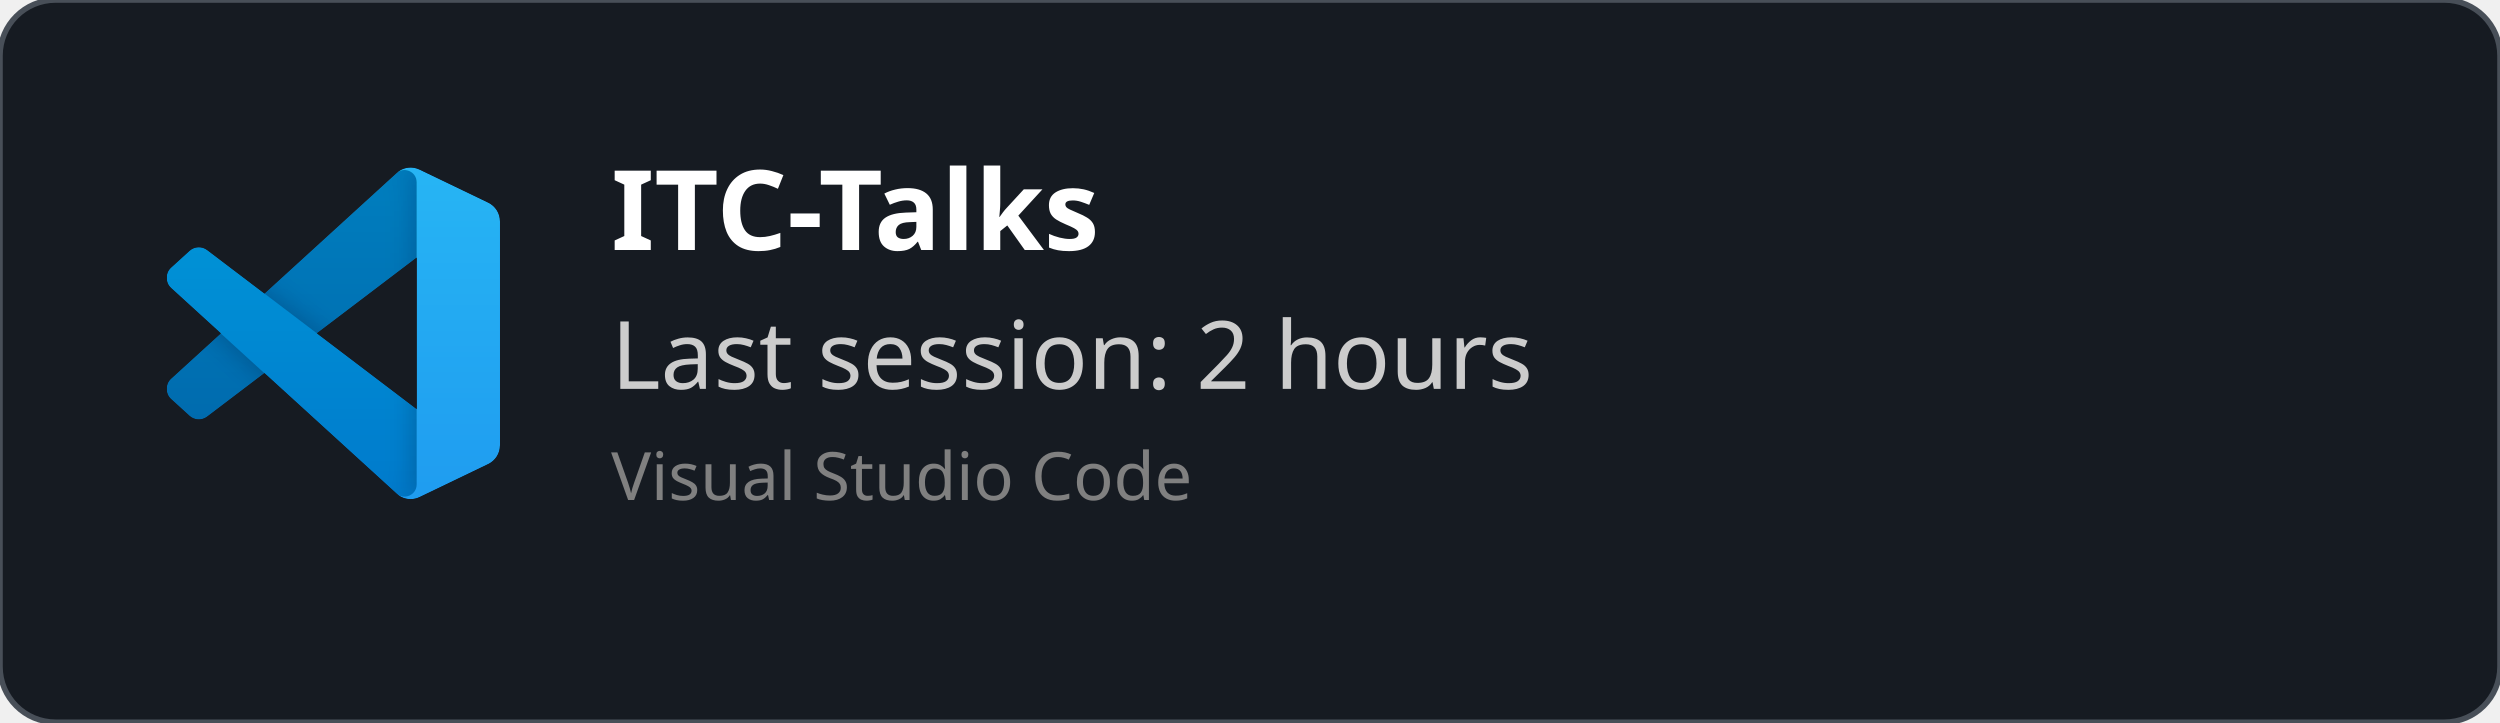
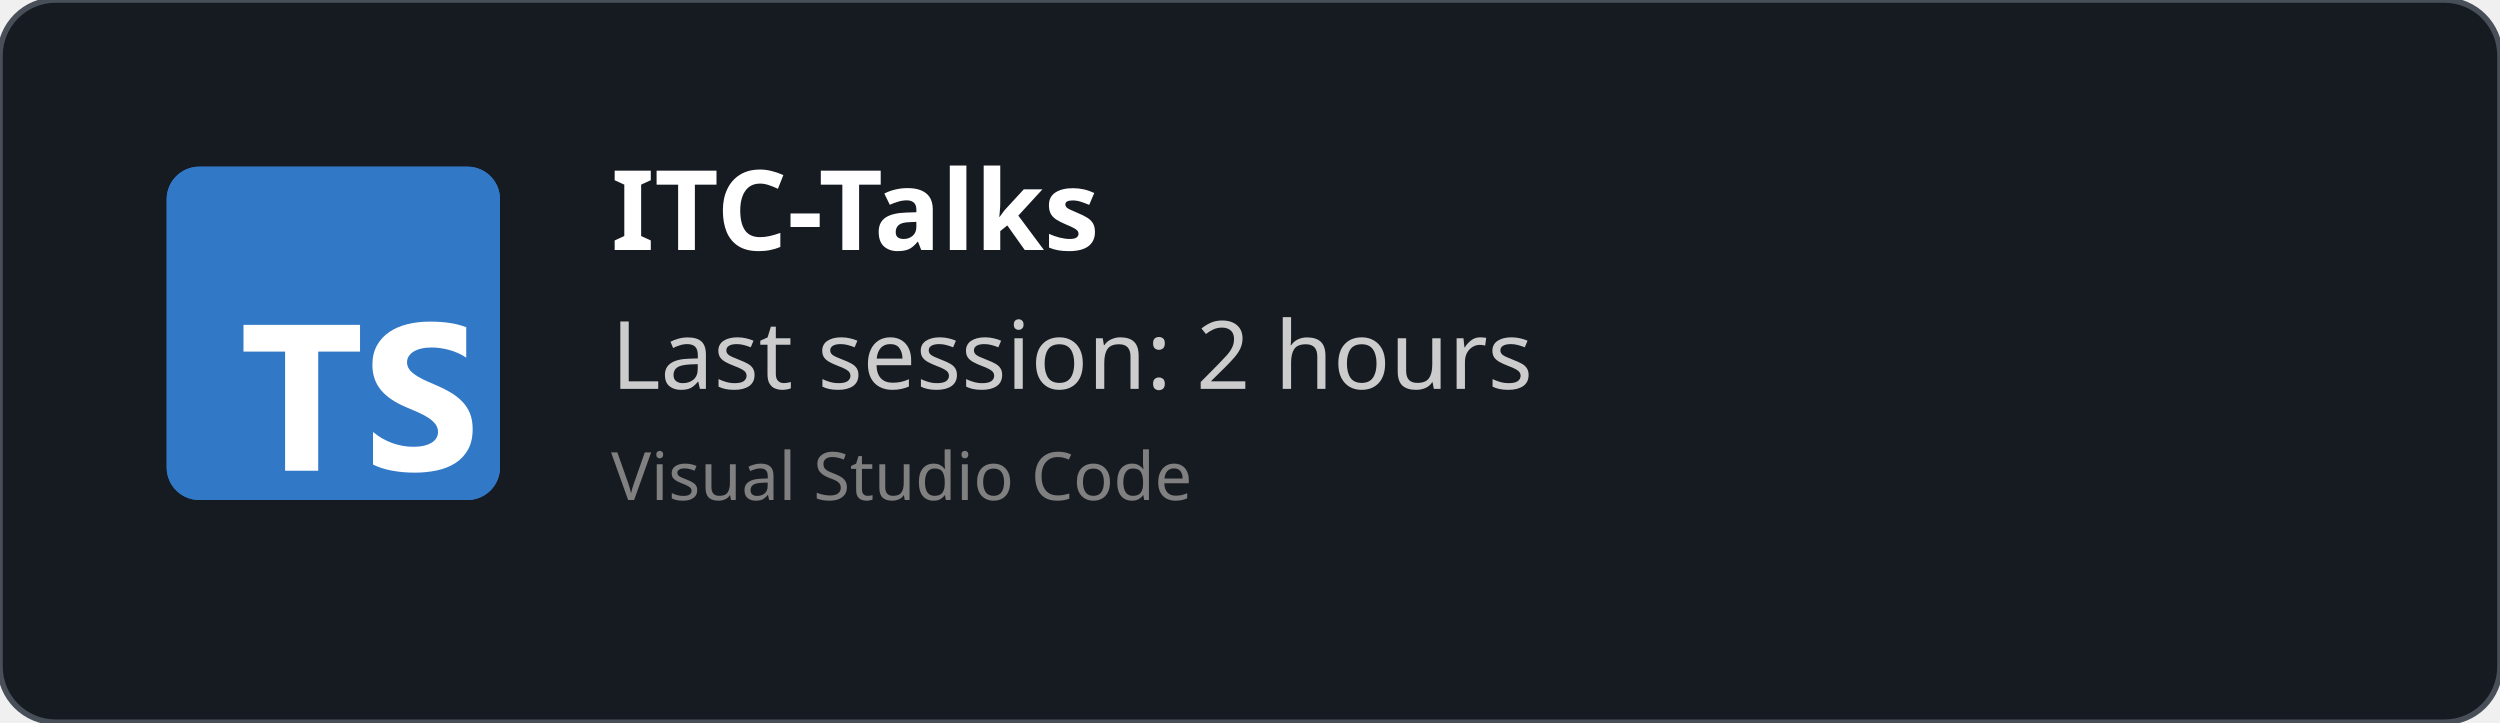
<svg xmlns="http://www.w3.org/2000/svg" width="450" height="130" viewBox="0 0 450 130" fill="none" role="img">
  <style>
    *{
        font-family: 'Segoe UI', Ubuntu, monospace
    }
    </style>
  <defs>
    <clipPath id="horizontalClip" x="20" y="20" width="500" height="200">
      <rect x="90" y="20" width="300" height="50" />
    </clipPath>
  </defs>
  <rect width="450" height="130" fill="rgba(22,27,34)" stroke="#484f58" stroke-width="1" fill-opacity="1" stroke-opacity="1" x="0" y="0" rx="10px" ry="10px">
    </rect>
-   <svg width="60" height="60" x="30" y="30" viewBox="0 0 100 100" fill="none" id="vscode">
-     <mask id="mask0" mask-type="alpha" maskUnits="userSpaceOnUse" x="0" y="0" width="100" height="100">
-       <path fill-rule="evenodd" clip-rule="evenodd" d="M70.912 99.317C72.487 99.931 74.283 99.891 75.873 99.126L96.461 89.22C98.624 88.179 100 85.989 100 83.587V16.413C100 14.011 98.624 11.822 96.461 10.781L75.873 0.874C73.786 -0.13 71.345 0.116 69.513 1.447C69.252 1.637 69.003 1.849 68.769 2.083L29.355 38.041L12.187 25.01C10.589 23.797 8.354 23.896 6.869 25.246L1.363 30.255C-0.453 31.906 -0.455 34.763 1.359 36.417L16.247 50L1.359 63.583C-0.455 65.237 -0.453 68.094 1.363 69.745L6.869 74.754C8.354 76.104 10.589 76.204 12.187 74.99L29.355 61.959L68.769 97.917C69.392 98.541 70.125 99.01 70.912 99.317ZM75.015 27.299L45.109 50L75.015 72.701V27.299Z" fill="white" />
-     </mask>
-     <g mask="url(#mask0)">
-       <path d="M96.461 10.796L75.857 0.876C73.472 -0.273 70.622 0.212 68.75 2.083L1.299 63.583C-0.516 65.237 -0.514 68.094 1.303 69.745L6.813 74.754C8.298 76.104 10.535 76.204 12.134 74.99L93.361 13.37C96.086 11.303 100 13.246 100 16.667V16.427C100 14.027 98.625 11.838 96.461 10.796Z" fill="#0065A9" />
-       <g filter="url(#filter0_d)">
-         <path d="M96.461 89.204L75.857 99.124C73.472 100.273 70.622 99.788 68.75 97.917L1.299 36.417C-0.516 34.763 -0.514 31.906 1.303 30.255L6.813 25.246C8.298 23.896 10.535 23.796 12.134 25.009L93.361 86.63C96.086 88.697 100 86.754 100 83.333V83.573C100 85.974 98.625 88.162 96.461 89.204Z" fill="#007ACC" />
-       </g>
-       <g filter="url(#filter1_d)">
-         <path d="M75.858 99.126C73.472 100.274 70.622 99.788 68.75 97.917C71.056 100.223 75 98.59 75 95.328V4.672C75 1.41 71.056 -0.223 68.75 2.083C70.622 0.211 73.472 -0.274 75.858 0.874L96.459 10.781C98.623 11.822 100 14.011 100 16.413V83.587C100 85.989 98.623 88.179 96.459 89.22L75.858 99.126Z" fill="#1F9CF0" />
-       </g>
-       <g style="mix-blend-mode:overlay" opacity="0.25">
-         <path fill-rule="evenodd" clip-rule="evenodd" d="M70.851 99.317C72.426 99.931 74.222 99.891 75.812 99.126L96.4 89.22C98.563 88.179 99.939 85.989 99.939 83.587V16.413C99.939 14.011 98.564 11.822 96.4 10.781L75.812 0.874C73.725 -0.13 71.284 0.116 69.453 1.447C69.191 1.637 68.942 1.849 68.708 2.083L29.294 38.041L12.126 25.01C10.528 23.796 8.293 23.896 6.809 25.246L1.302 30.255C-0.513 31.906 -0.515 34.763 1.298 36.417L16.186 50L1.298 63.583C-0.515 65.237 -0.513 68.094 1.302 69.745L6.809 74.754C8.293 76.104 10.528 76.204 12.126 74.99L29.294 61.959L68.708 97.917C69.332 98.54 70.064 99.01 70.851 99.317ZM74.954 27.299L45.048 50L74.954 72.701V27.299Z" fill="url(#paint0_linear)" />
-       </g>
-     </g>
-     <defs>
-       <filter id="filter0_d" x="-8.394" y="15.829" width="116.727" height="92.246" filterUnits="userSpaceOnUse" color-interpolation-filters="sRGB">
-         <feFlood flood-opacity="0" result="BackgroundImageFix" />
-         <feColorMatrix in="SourceAlpha" type="matrix" values="0 0 0 0 0 0 0 0 0 0 0 0 0 0 0 0 0 0 127 0" />
-         <feOffset />
-         <feGaussianBlur stdDeviation="4.167" />
-         <feColorMatrix type="matrix" values="0 0 0 0 0 0 0 0 0 0 0 0 0 0 0 0 0 0 0.25 0" />
-         <feBlend mode="overlay" in2="BackgroundImageFix" result="effect1_dropShadow" />
-         <feBlend mode="normal" in="SourceGraphic" in2="effect1_dropShadow" result="shape" />
-       </filter>
-       <filter id="filter1_d" x="60.417" y="-8.076" width="47.917" height="116.151" filterUnits="userSpaceOnUse" color-interpolation-filters="sRGB">
-         <feFlood flood-opacity="0" result="BackgroundImageFix" />
-         <feColorMatrix in="SourceAlpha" type="matrix" values="0 0 0 0 0 0 0 0 0 0 0 0 0 0 0 0 0 0 127 0" />
-         <feOffset />
-         <feGaussianBlur stdDeviation="4.167" />
-         <feColorMatrix type="matrix" values="0 0 0 0 0 0 0 0 0 0 0 0 0 0 0 0 0 0 0.25 0" />
-         <feBlend mode="overlay" in2="BackgroundImageFix" result="effect1_dropShadow" />
-         <feBlend mode="normal" in="SourceGraphic" in2="effect1_dropShadow" result="shape" />
-       </filter>
-       <linearGradient id="paint0_linear" x1="49.939" y1="0.258" x2="49.939" y2="99.742" gradientUnits="userSpaceOnUse">
-         <stop stop-color="white" />
-         <stop offset="1" stop-color="white" stop-opacity="0" />
-       </linearGradient>
-     </defs>
+   <svg fill="none" height="60" viewBox="0 0 512 512" width="60" x="30" y="30">
+     <rect fill="#3178c6" height="512" rx="50" width="512" />
+     <rect fill="#3178c6" height="512" rx="50" width="512" />
+     <path clip-rule="evenodd" d="m316.939 407.424v50.061c8.138 4.172 17.763 7.3 28.875 9.386s22.823 3.129 35.135 3.129c11.999 0 23.397-1.147 34.196-3.442 10.799-2.294 20.268-6.075 28.406-11.342 8.138-5.266 14.581-12.15 19.328-20.65s7.121-19.007 7.121-31.522c0-9.074-1.356-17.026-4.069-23.857s-6.625-12.906-11.738-18.225c-5.112-5.319-11.242-10.091-18.389-14.315s-15.207-8.213-24.18-11.967c-6.573-2.712-12.468-5.345-17.685-7.9-5.217-2.556-9.651-5.163-13.303-7.822-3.652-2.66-6.469-5.476-8.451-8.448-1.982-2.973-2.974-6.336-2.974-10.091 0-3.441.887-6.544 2.661-9.308s4.278-5.136 7.512-7.118c3.235-1.981 7.199-3.52 11.894-4.615 4.696-1.095 9.912-1.642 15.651-1.642 4.173 0 8.581.313 13.224.938 4.643.626 9.312 1.591 14.008 2.894 4.695 1.304 9.259 2.947 13.694 4.928 4.434 1.982 8.529 4.276 12.285 6.884v-46.776c-7.616-2.92-15.937-5.084-24.962-6.492s-19.381-2.112-31.066-2.112c-11.895 0-23.163 1.278-33.805 3.833s-20.006 6.544-28.093 11.967c-8.086 5.424-14.476 12.333-19.171 20.729-4.695 8.395-7.043 18.433-7.043 30.114 0 14.914 4.304 27.638 12.912 38.172 8.607 10.533 21.675 19.45 39.204 26.751 6.886 2.816 13.303 5.579 19.25 8.291s11.086 5.528 15.415 8.448c4.33 2.92 7.747 6.101 10.252 9.543 2.504 3.441 3.756 7.352 3.756 11.733 0 3.233-.783 6.231-2.348 8.995s-3.939 5.162-7.121 7.196-7.147 3.624-11.894 4.771c-4.748 1.148-10.303 1.721-16.668 1.721-10.851 0-21.597-1.903-32.24-5.71-10.642-3.806-20.502-9.516-29.579-17.13zm-84.159-123.342h64.22v-41.082h-179v41.082h63.906v182.918h50.874z" fill="#fff" fill-rule="evenodd" />
  </svg>
  <text x="110" y="45" font-size="20" clip-path="url(#horizontalClip)" font-weight="bold" font-family="Ubuntu" fill="white">
    ITC-Talks
    </text>
  <text x="110" y="70" font-size="17px" font-family="Ubuntu" fill="#ccc">
    Last session: 2 hours
    </text>
  <text x="110" y="90" font-size="12px" font-family="Ubuntu" fill="grey">
    Visual Studio Code
    </text>
</svg>
